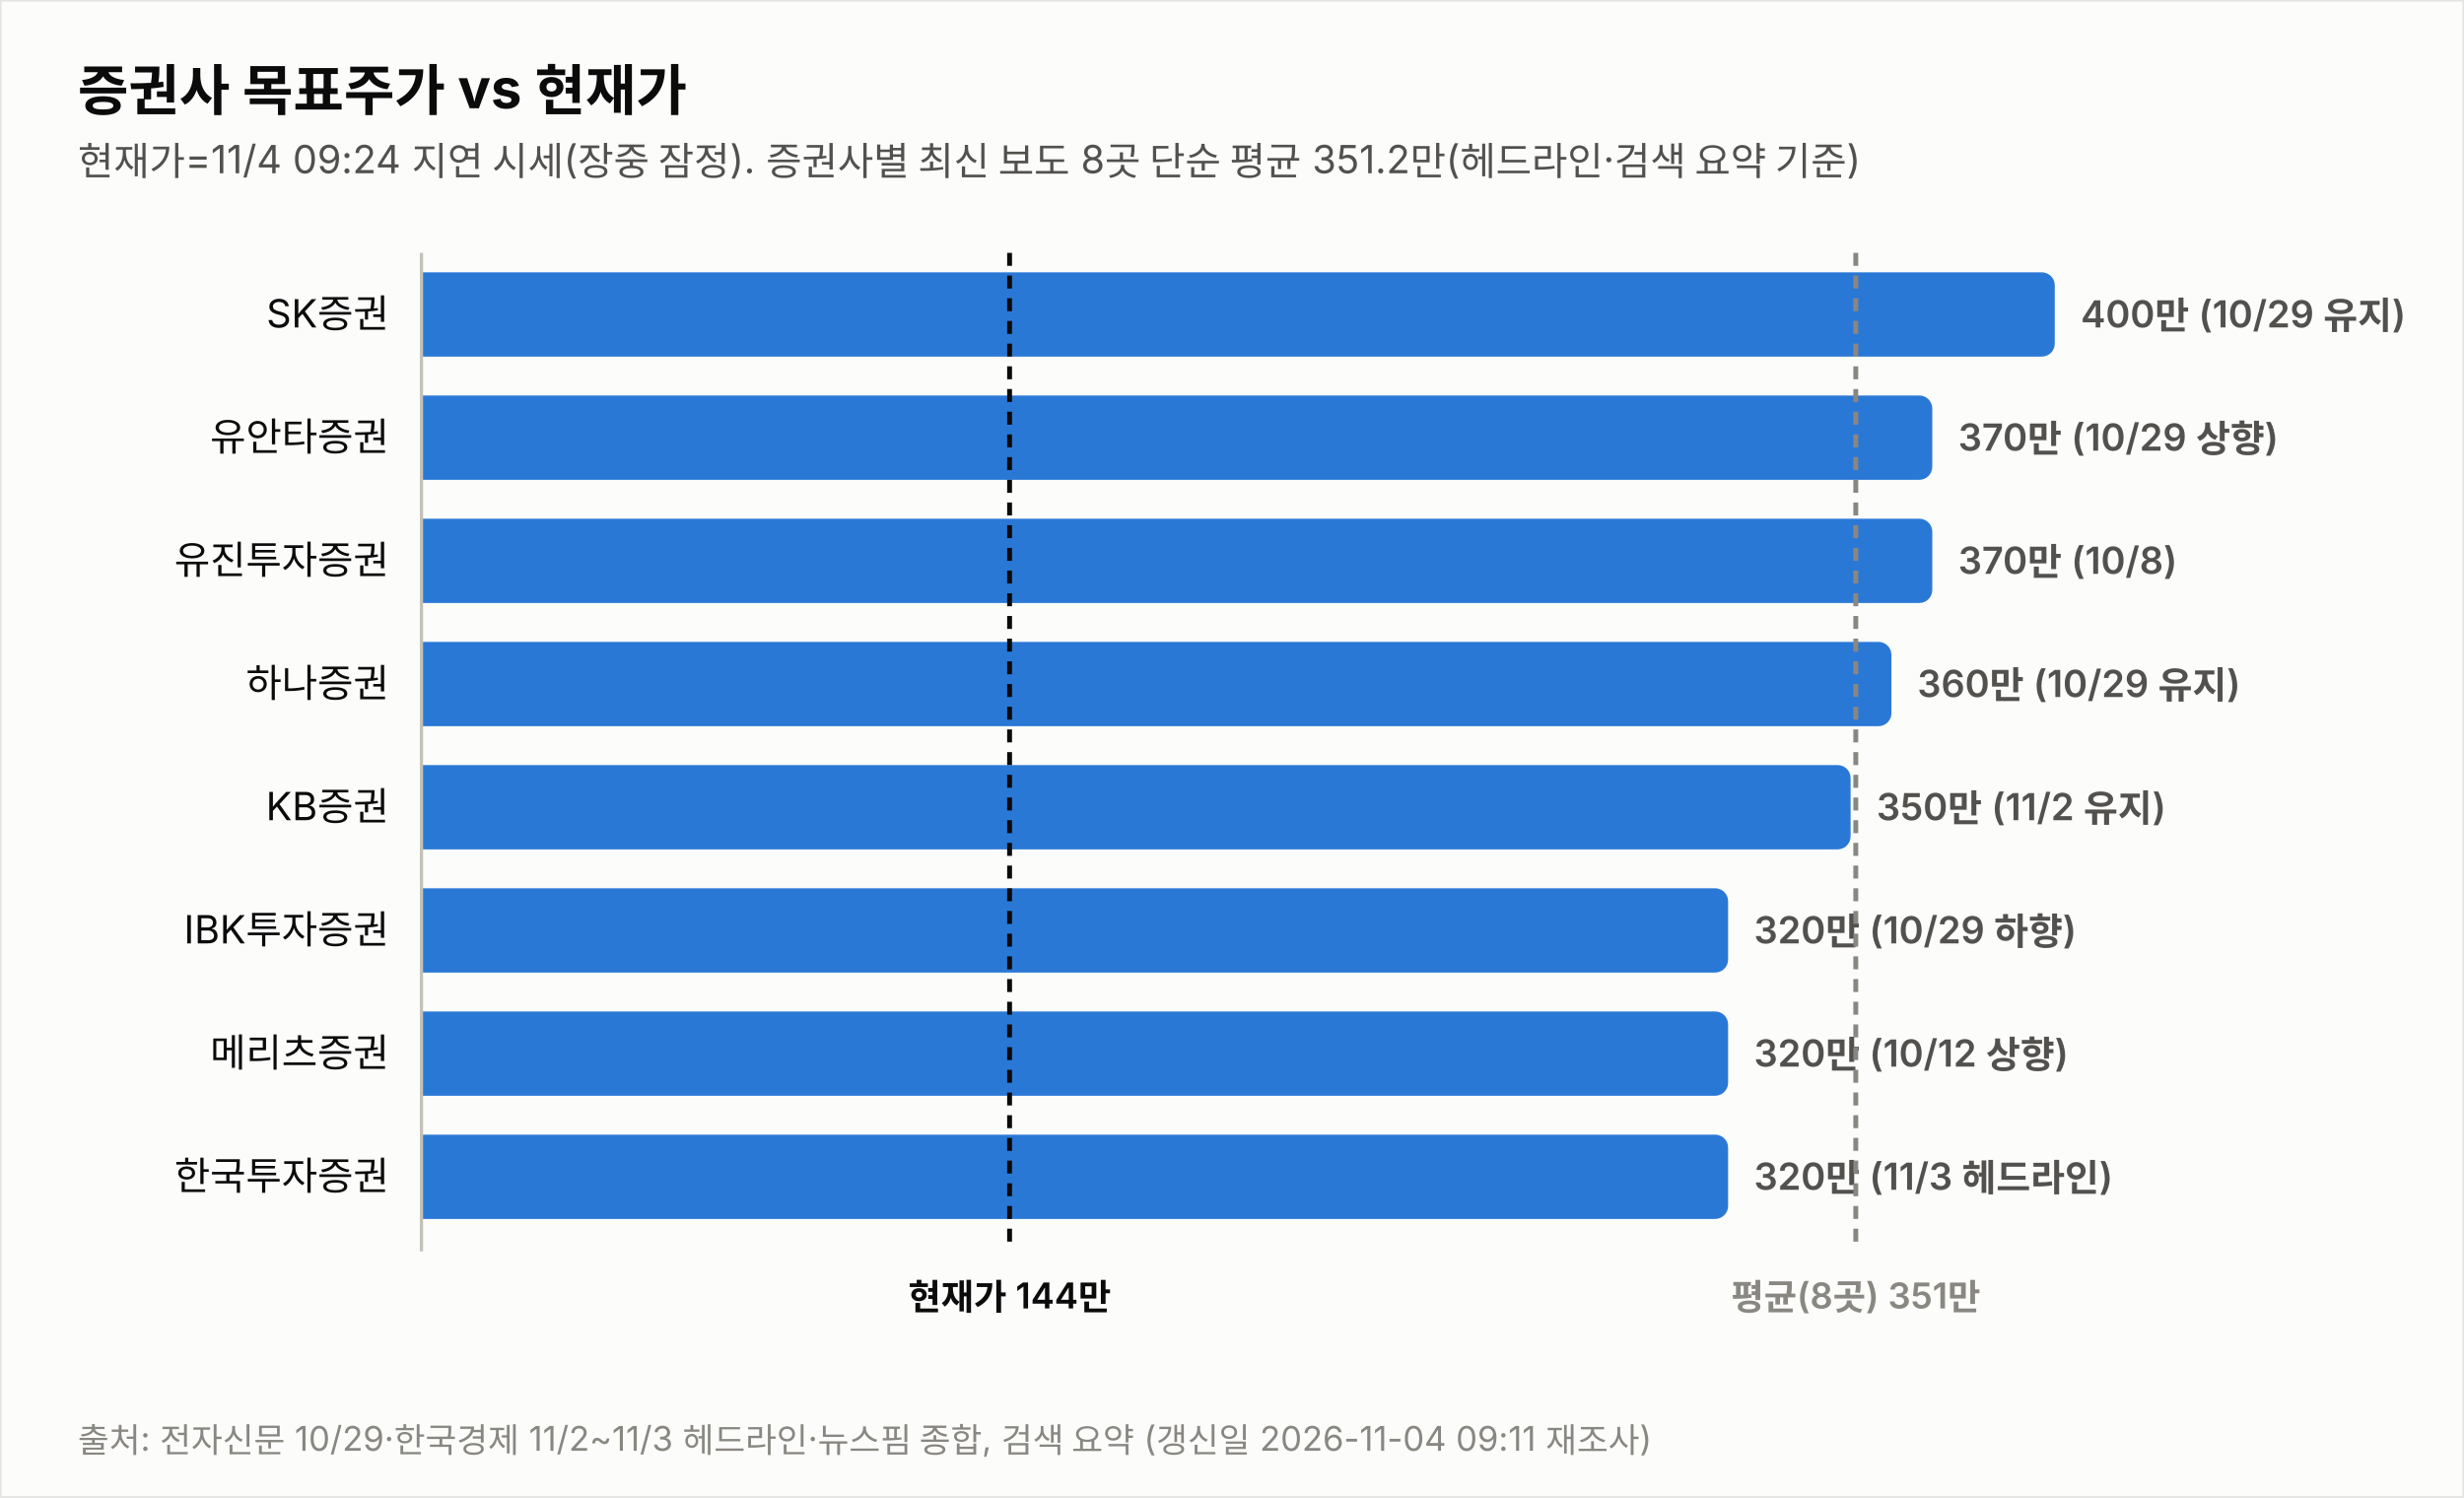
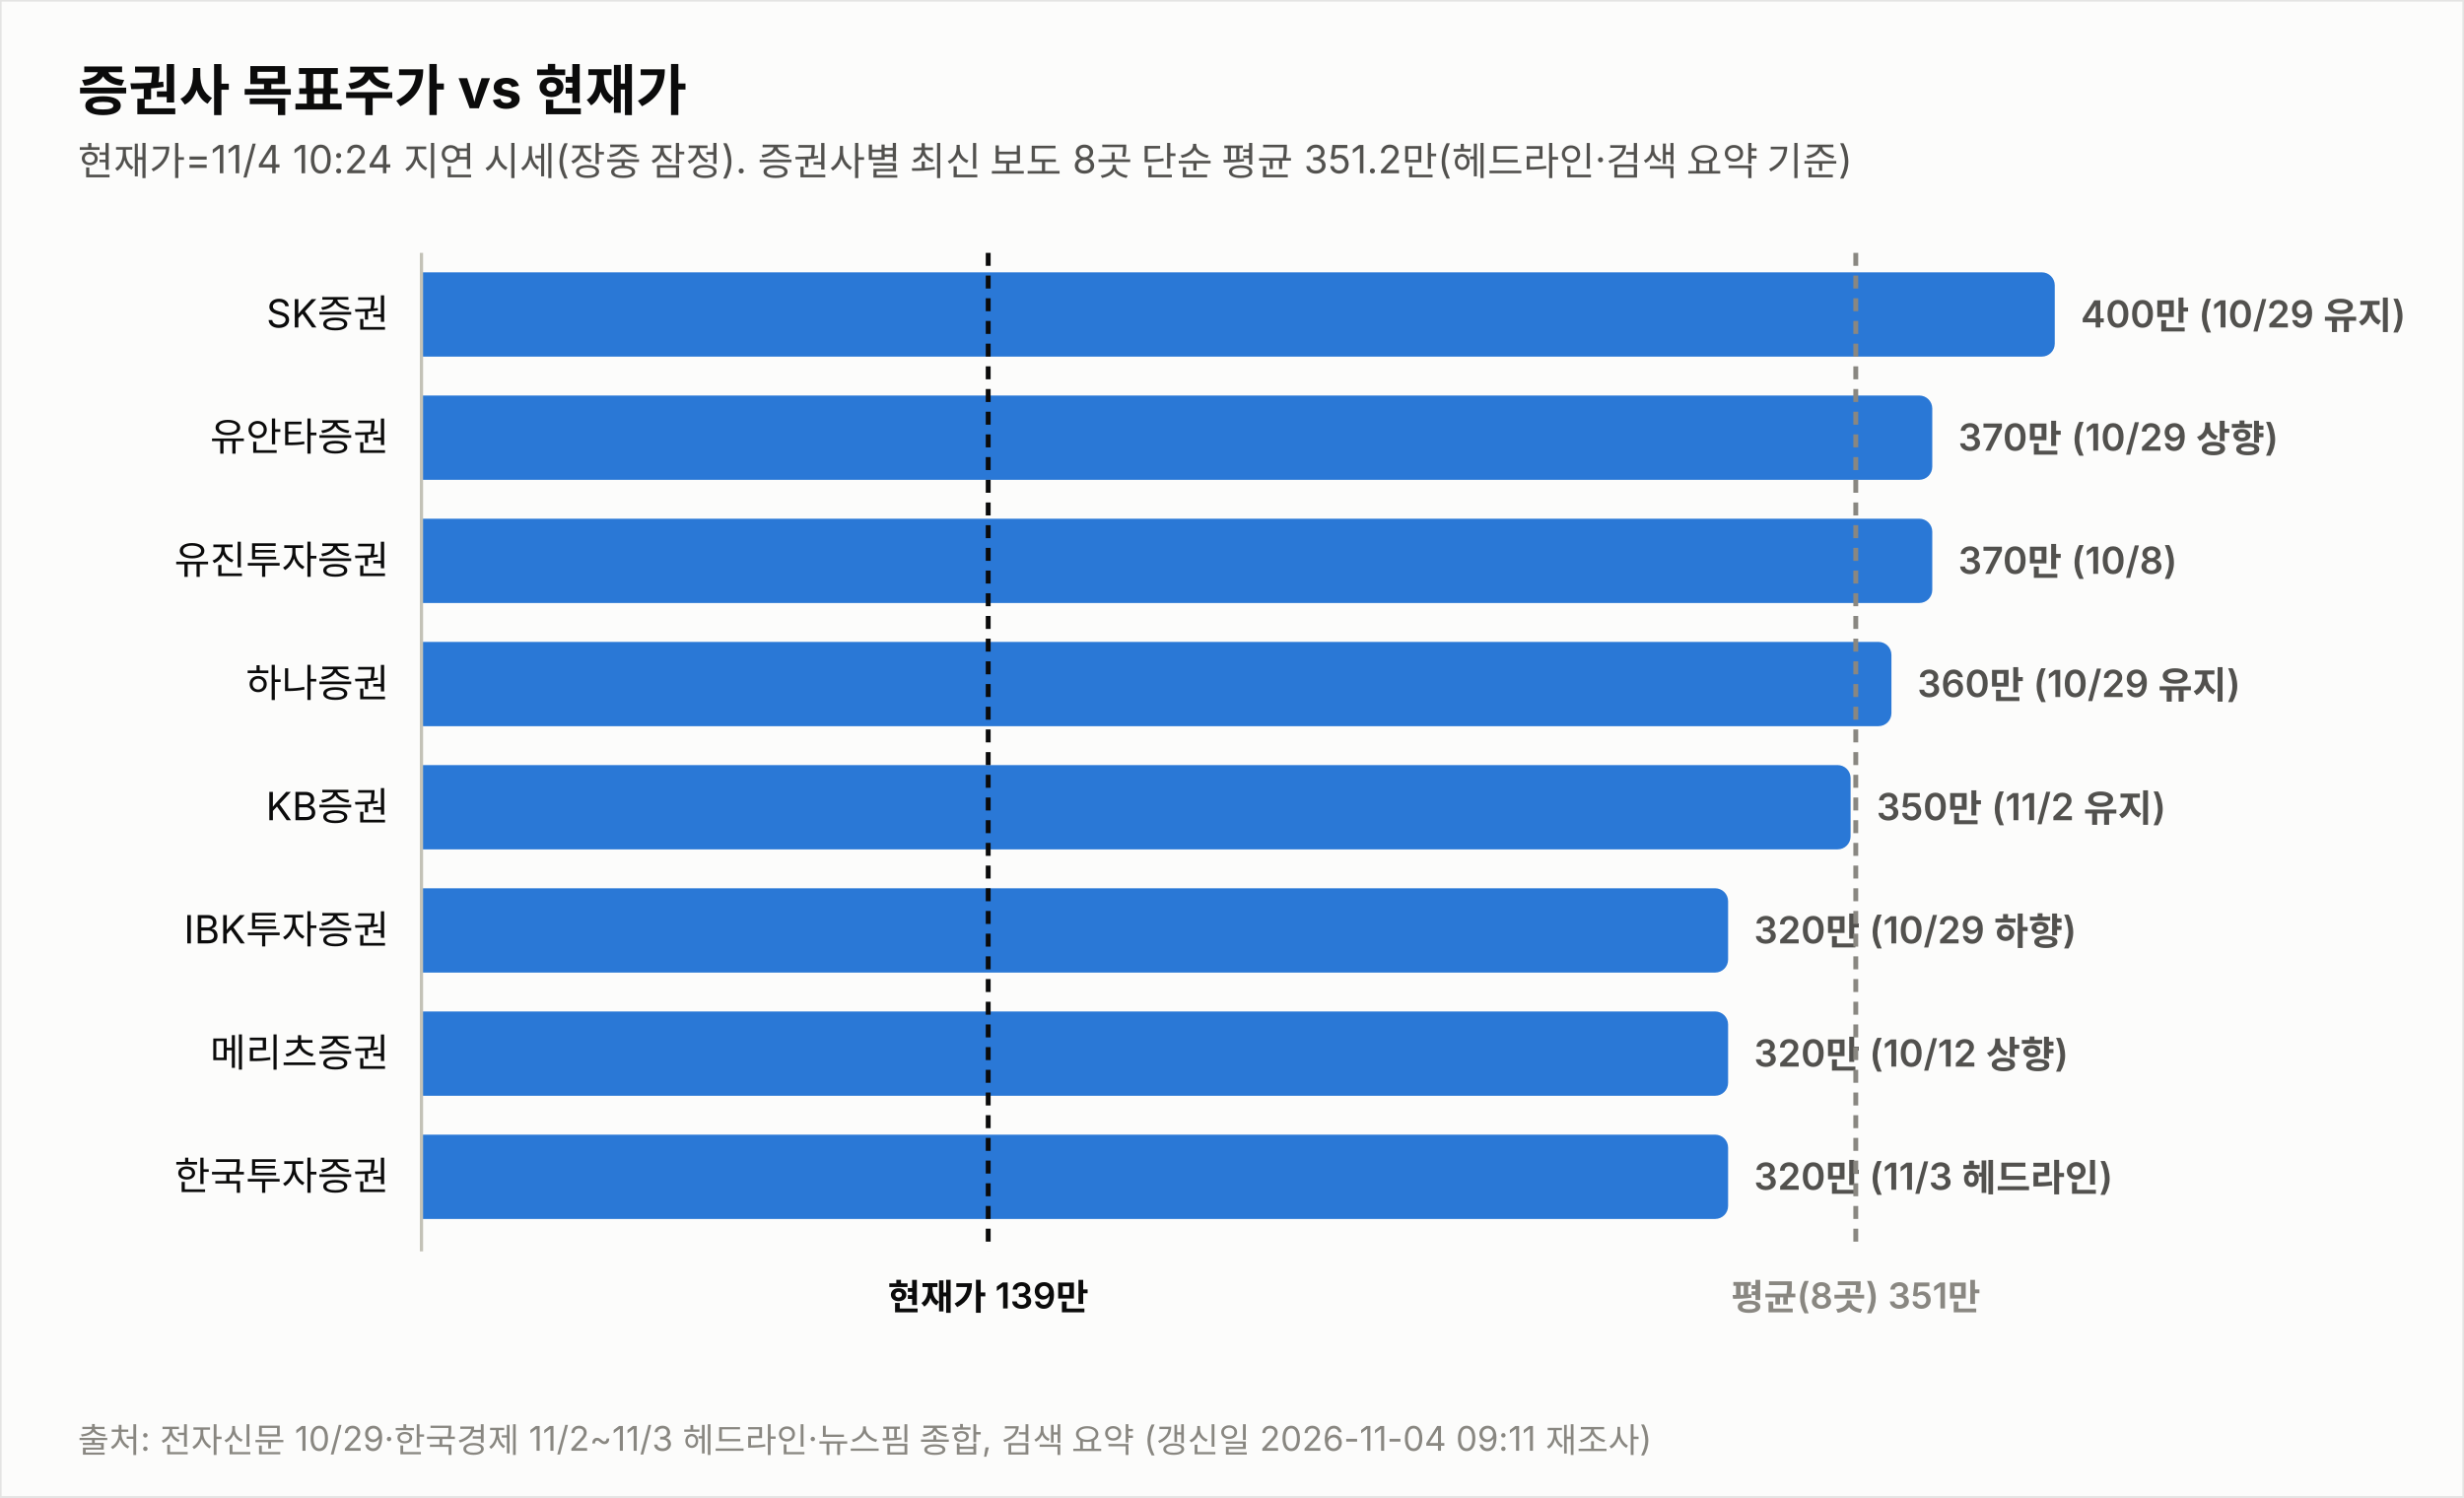
<svg xmlns="http://www.w3.org/2000/svg" width="760" height="462" viewBox="0 0 760 462" font-family="system-ui,-apple-system,&quot;Segoe UI&quot;,&quot;Malgun Gothic&quot;,&quot;Apple SD Gothic Neo&quot;,sans-serif">
  <rect width="760" height="462" fill="#fcfcfb" stroke="rgba(11,11,11,0.10)" />
  <text x="24" y="34" font-size="17" font-weight="700" fill="#0b0b0b">증권사 목표주가 vs 현재가</text>
-   <text x="24" y="54" font-size="12" fill="#52514e">현재가=11/4 09:24 지연 시세(장중 잠정). 증권사별 최신 보도 8곳 단순 평균 351.2만(헤드라인·검색 요약 기준)</text>
+   <text x="24" y="54" font-size="12" fill="#52514e">현재가=11/4 10:24 지연 시세(장중 잠정). 증권사별 최신 보도 8곳 단순 평균 351.2만(헤드라인·검색 요약 기준)</text>
  <text x="120" y="101.0" font-size="12" fill="#0b0b0b" text-anchor="end">SK증권</text>
  <path d="M130,84 h499.774 a4,4 0 0 1 4,4 v18 a4,4 0 0 1 -4,4 h-499.774 z" fill="#2a78d6" opacity="1.0" />
  <text x="641.8" y="101.0" font-size="11.5" font-weight="600" fill="#52514e" style="font-variant-numeric:tabular-nums">400만 (10/29 유지)</text>
  <text x="120" y="139.0" font-size="12" fill="#0b0b0b" text-anchor="end">유안타증권</text>
  <path d="M130,122 h461.991 a4,4 0 0 1 4,4 v18 a4,4 0 0 1 -4,4 h-461.991 z" fill="#2a78d6" opacity="1.0" />
  <text x="604.0" y="139.0" font-size="11.5" font-weight="600" fill="#52514e" style="font-variant-numeric:tabular-nums">370만 (10/29 상향)</text>
  <text x="120" y="177.0" font-size="12" fill="#0b0b0b" text-anchor="end">유진투자증권</text>
  <path d="M130,160 h461.991 a4,4 0 0 1 4,4 v18 a4,4 0 0 1 -4,4 h-461.991 z" fill="#2a78d6" opacity="1.0" />
  <text x="604.0" y="177.0" font-size="11.5" font-weight="600" fill="#52514e" style="font-variant-numeric:tabular-nums">370만 (10/8)</text>
  <text x="120" y="215.0" font-size="12" fill="#0b0b0b" text-anchor="end">하나증권</text>
  <path d="M130,198 h449.396 a4,4 0 0 1 4,4 v18 a4,4 0 0 1 -4,4 h-449.396 z" fill="#2a78d6" opacity="1.0" />
  <text x="591.4" y="215.0" font-size="11.5" font-weight="600" fill="#52514e" style="font-variant-numeric:tabular-nums">360만 (10/29 유지)</text>
  <text x="120" y="253.0" font-size="12" fill="#0b0b0b" text-anchor="end">KB증권</text>
  <path d="M130,236 h436.802 a4,4 0 0 1 4,4 v18 a4,4 0 0 1 -4,4 h-436.802 z" fill="#2a78d6" opacity="1.0" />
  <text x="578.8" y="253.0" font-size="11.5" font-weight="600" fill="#52514e" style="font-variant-numeric:tabular-nums">350만 (11/2 유지)</text>
  <text x="120" y="291.0" font-size="12" fill="#0b0b0b" text-anchor="end">IBK투자증권</text>
  <path d="M130,274 h399.019 a4,4 0 0 1 4,4 v18 a4,4 0 0 1 -4,4 h-399.019 z" fill="#2a78d6" opacity="1.0" />
  <text x="541.0" y="291.0" font-size="11.5" font-weight="600" fill="#52514e" style="font-variant-numeric:tabular-nums">320만 (10/29 하향)</text>
  <text x="120" y="329.0" font-size="12" fill="#0b0b0b" text-anchor="end">메리츠증권</text>
  <path d="M130,312 h399.019 a4,4 0 0 1 4,4 v18 a4,4 0 0 1 -4,4 h-399.019 z" fill="#2a78d6" opacity="1.0" />
  <text x="541.0" y="329.0" font-size="11.5" font-weight="600" fill="#52514e" style="font-variant-numeric:tabular-nums">320만 (10/12 상향)</text>
  <text x="120" y="367.0" font-size="12" fill="#0b0b0b" text-anchor="end">한국투자증권</text>
  <path d="M130,350 h399.019 a4,4 0 0 1 4,4 v18 a4,4 0 0 1 -4,4 h-399.019 z" fill="#2a78d6" opacity="1.0" />
  <text x="541.0" y="367.0" font-size="11.5" font-weight="600" fill="#52514e" style="font-variant-numeric:tabular-nums">320만 (11/3 헤드라인)</text>
  <line x1="130" y1="78" x2="130" y2="386" stroke="#c3c2b7" stroke-width="1" />
-   <line x1="311.4" y1="78" x2="311.4" y2="386" stroke="#0b0b0b" stroke-width="1.5" stroke-dasharray="4 3" />
-   <text x="311.4" y="404" font-size="11" font-weight="600" fill="#0b0b0b" text-anchor="middle">현재가 144만</text>
+   <line x1="304.8" y1="78" x2="304.8" y2="386" stroke="#0b0b0b" stroke-width="1.5" stroke-dasharray="4 3" />
+   <text x="304.8" y="404" font-size="11" font-weight="600" fill="#0b0b0b" text-anchor="middle">현재가 139만</text>
  <line x1="572.4" y1="78" x2="572.4" y2="386" stroke="#898781" stroke-width="1.5" stroke-dasharray="4 3" />
  <text x="572.4" y="404" font-size="11" font-weight="600" fill="#898781" text-anchor="middle">평균(8곳) 351만</text>
  <text x="24" y="448" font-size="10.5" fill="#898781">출처: 전자신문 10/29·한국경제 11/2~11/3 헤드라인·뉴스핌 종합, 검색 요약 (갱신일 2026-11-04 09:11 재조사)</text>
</svg>
